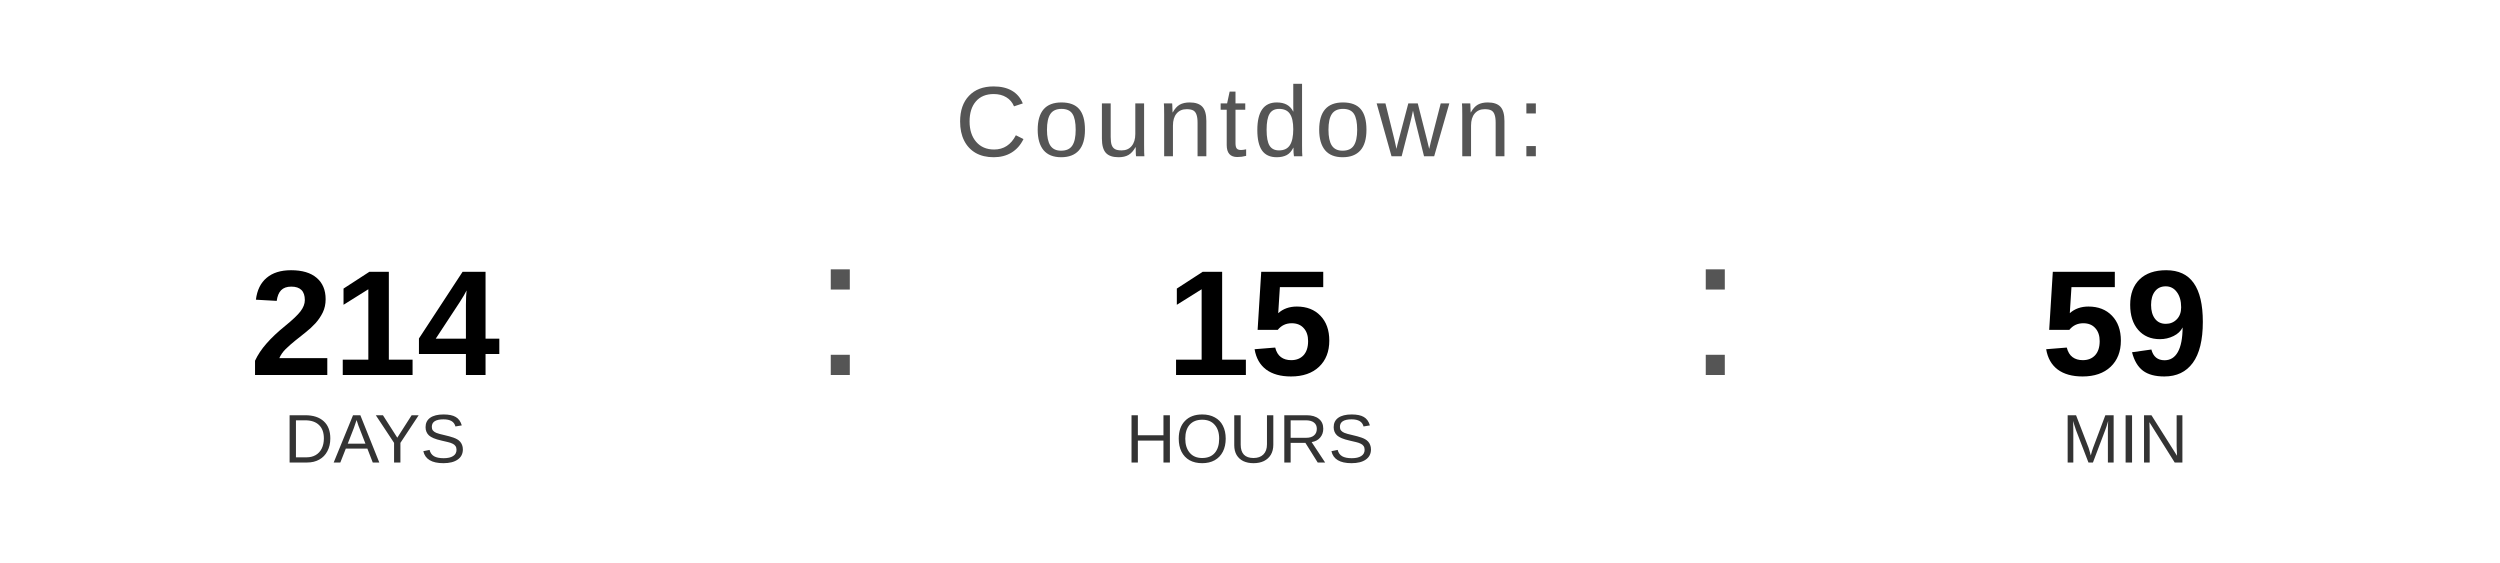
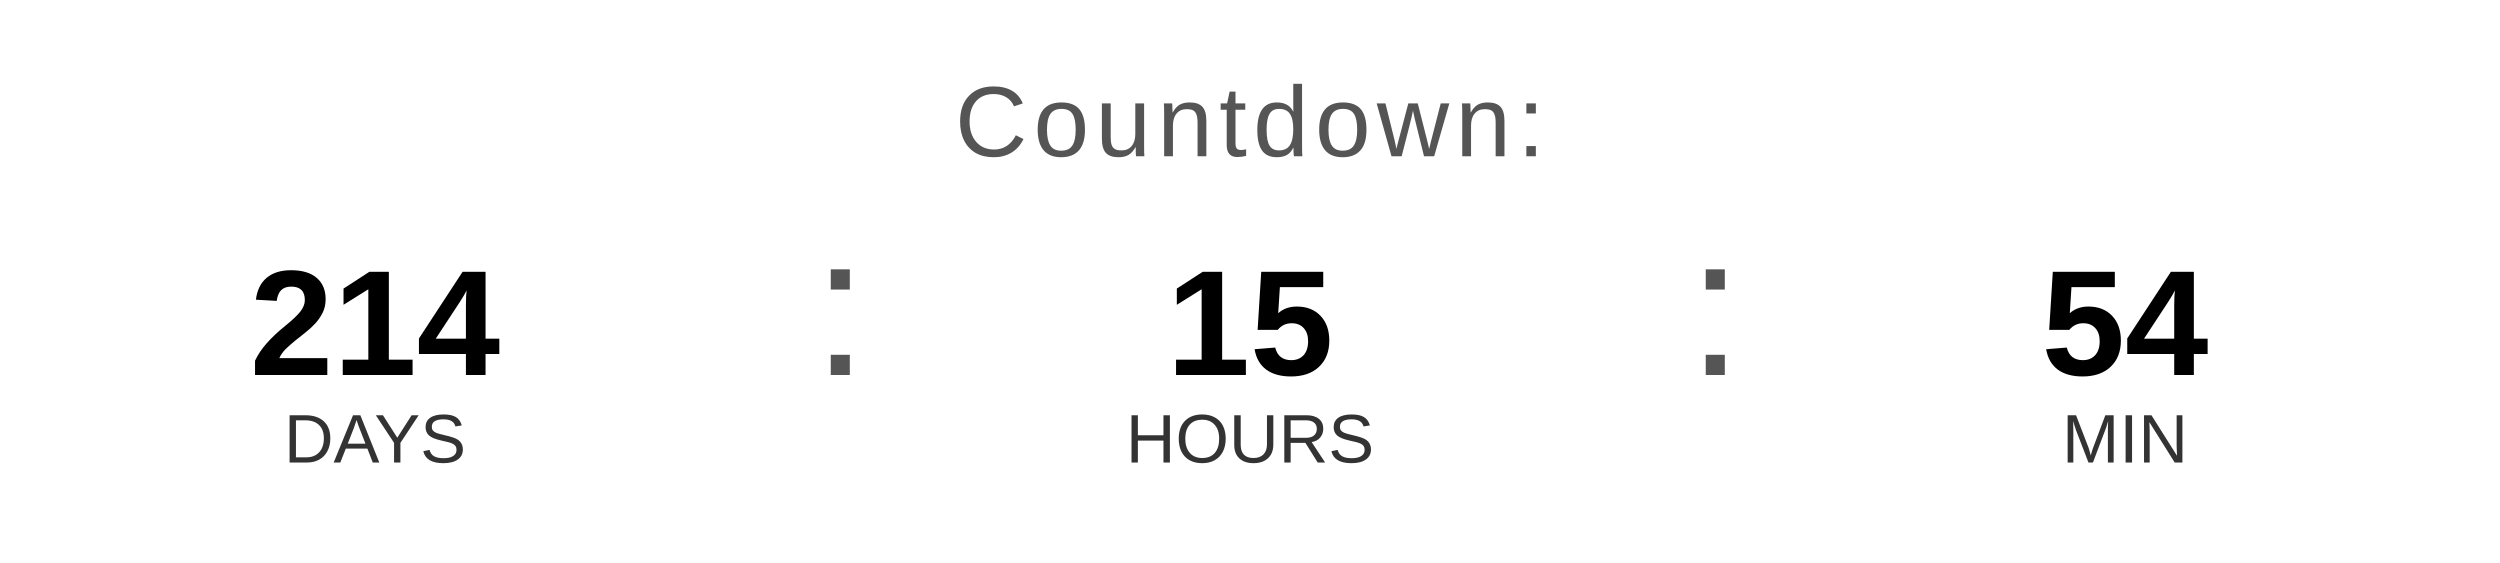
<svg xmlns="http://www.w3.org/2000/svg" width="400" height="90" viewBox="0 0 400 90">
  <text x="200" y="25" font-family="Arial, Helvetica, sans-serif" font-size="16" fill="#555555" text-anchor="middle" letter-spacing="1">
    Countdown:
  </text>
  <text x="60" y="60" font-family="Arial, Helvetica, sans-serif" font-size="24" font-weight="bold" fill="#000000" text-anchor="middle">214</text>
  <text x="60" y="74" font-family="Arial, Helvetica, sans-serif" font-size="11" fill="#333333" text-anchor="middle">DAYS</text>
  <text x="130" y="60" font-family="Arial, sans-serif" font-size="32" fill="#555555">:</text>
  <text x="200" y="60" font-family="Arial, Helvetica, sans-serif" font-size="24" font-weight="bold" fill="#000000" text-anchor="middle">15</text>
  <text x="200" y="74" font-family="Arial, Helvetica, sans-serif" font-size="11" fill="#333333" text-anchor="middle">HOURS</text>
  <text x="270" y="60" font-family="Arial, sans-serif" font-size="32" fill="#555555">:</text>
-   <text x="340" y="60" font-family="Arial, Helvetica, sans-serif" font-size="24" font-weight="bold" fill="#000000" text-anchor="middle">59</text>
+   <text x="340" y="60" font-family="Arial, Helvetica, sans-serif" font-size="24" font-weight="bold" fill="#000000" text-anchor="middle">54</text>
  <text x="340" y="74" font-family="Arial, Helvetica, sans-serif" font-size="11" fill="#333333" text-anchor="middle">MIN</text>
</svg>
